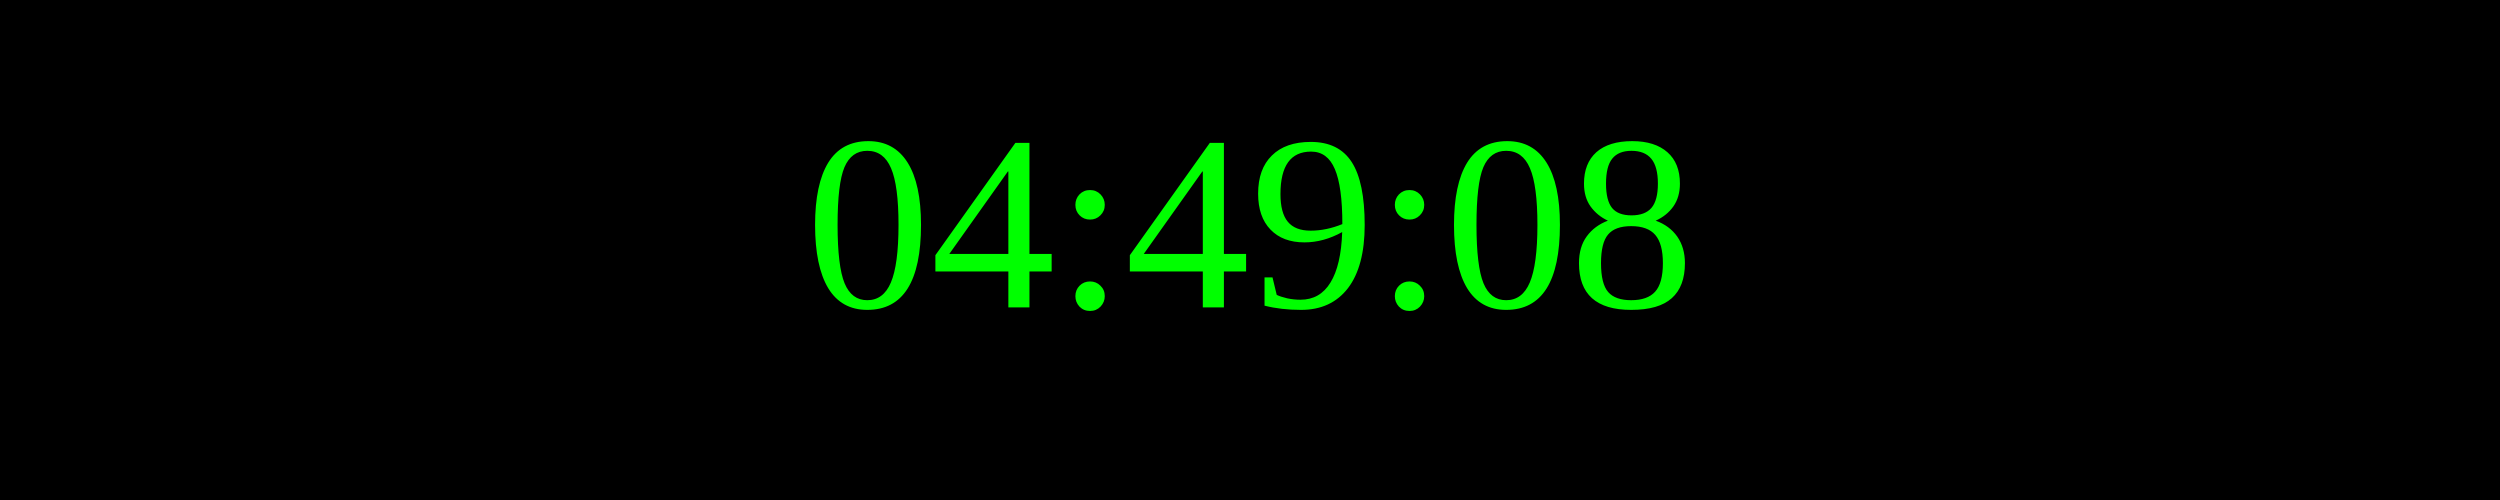
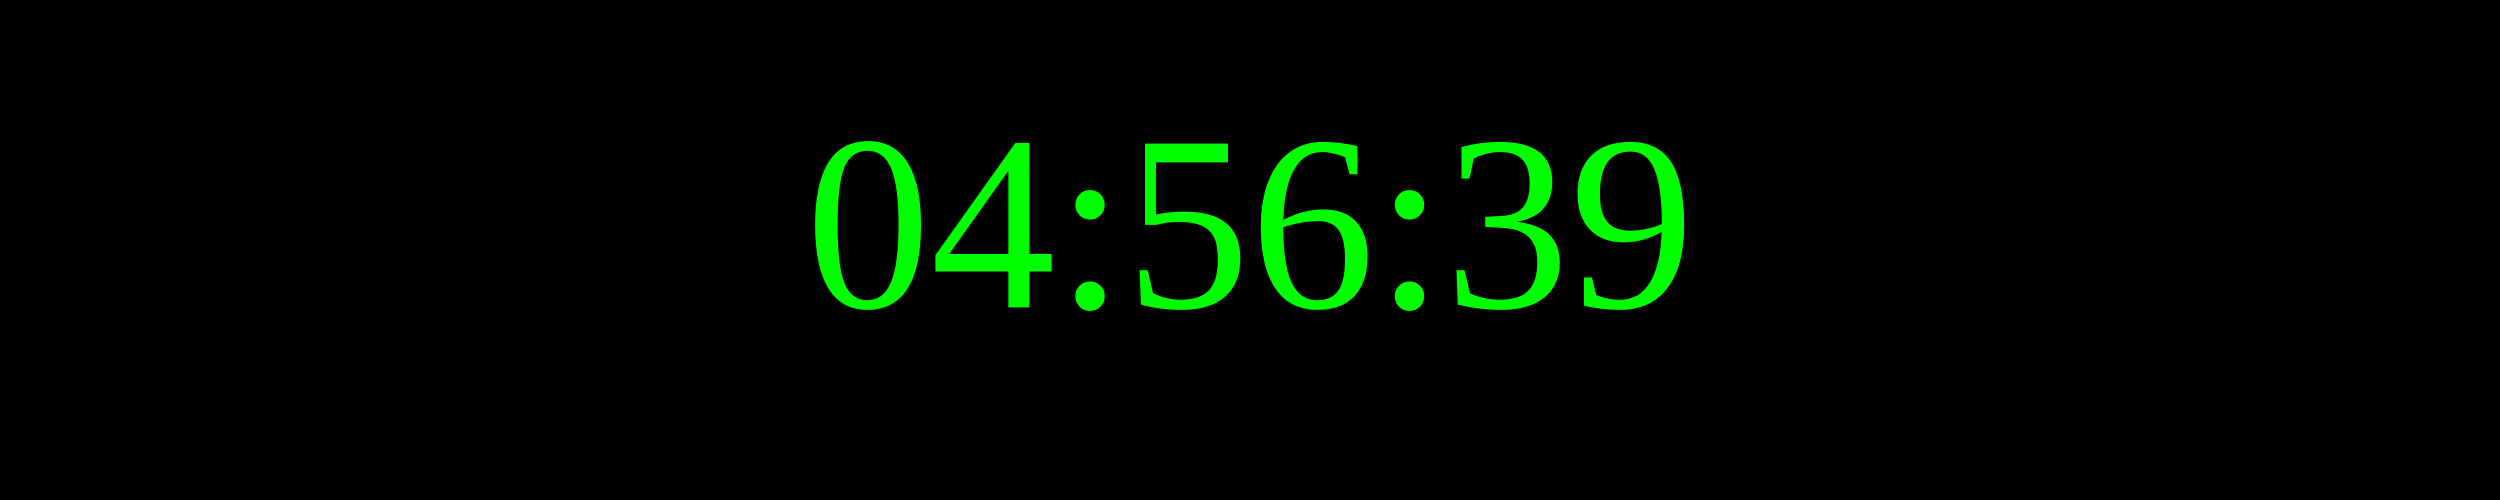
<svg xmlns="http://www.w3.org/2000/svg" width="250" height="50">
  <rect width="100%" height="100%" fill="black" />
  <text x="50%" y="50%" font-size="25" fill="lime" text-anchor="middle" dominant-baseline="middle">
- 04:49:08
+ 04:56:39
</text>
</svg>
